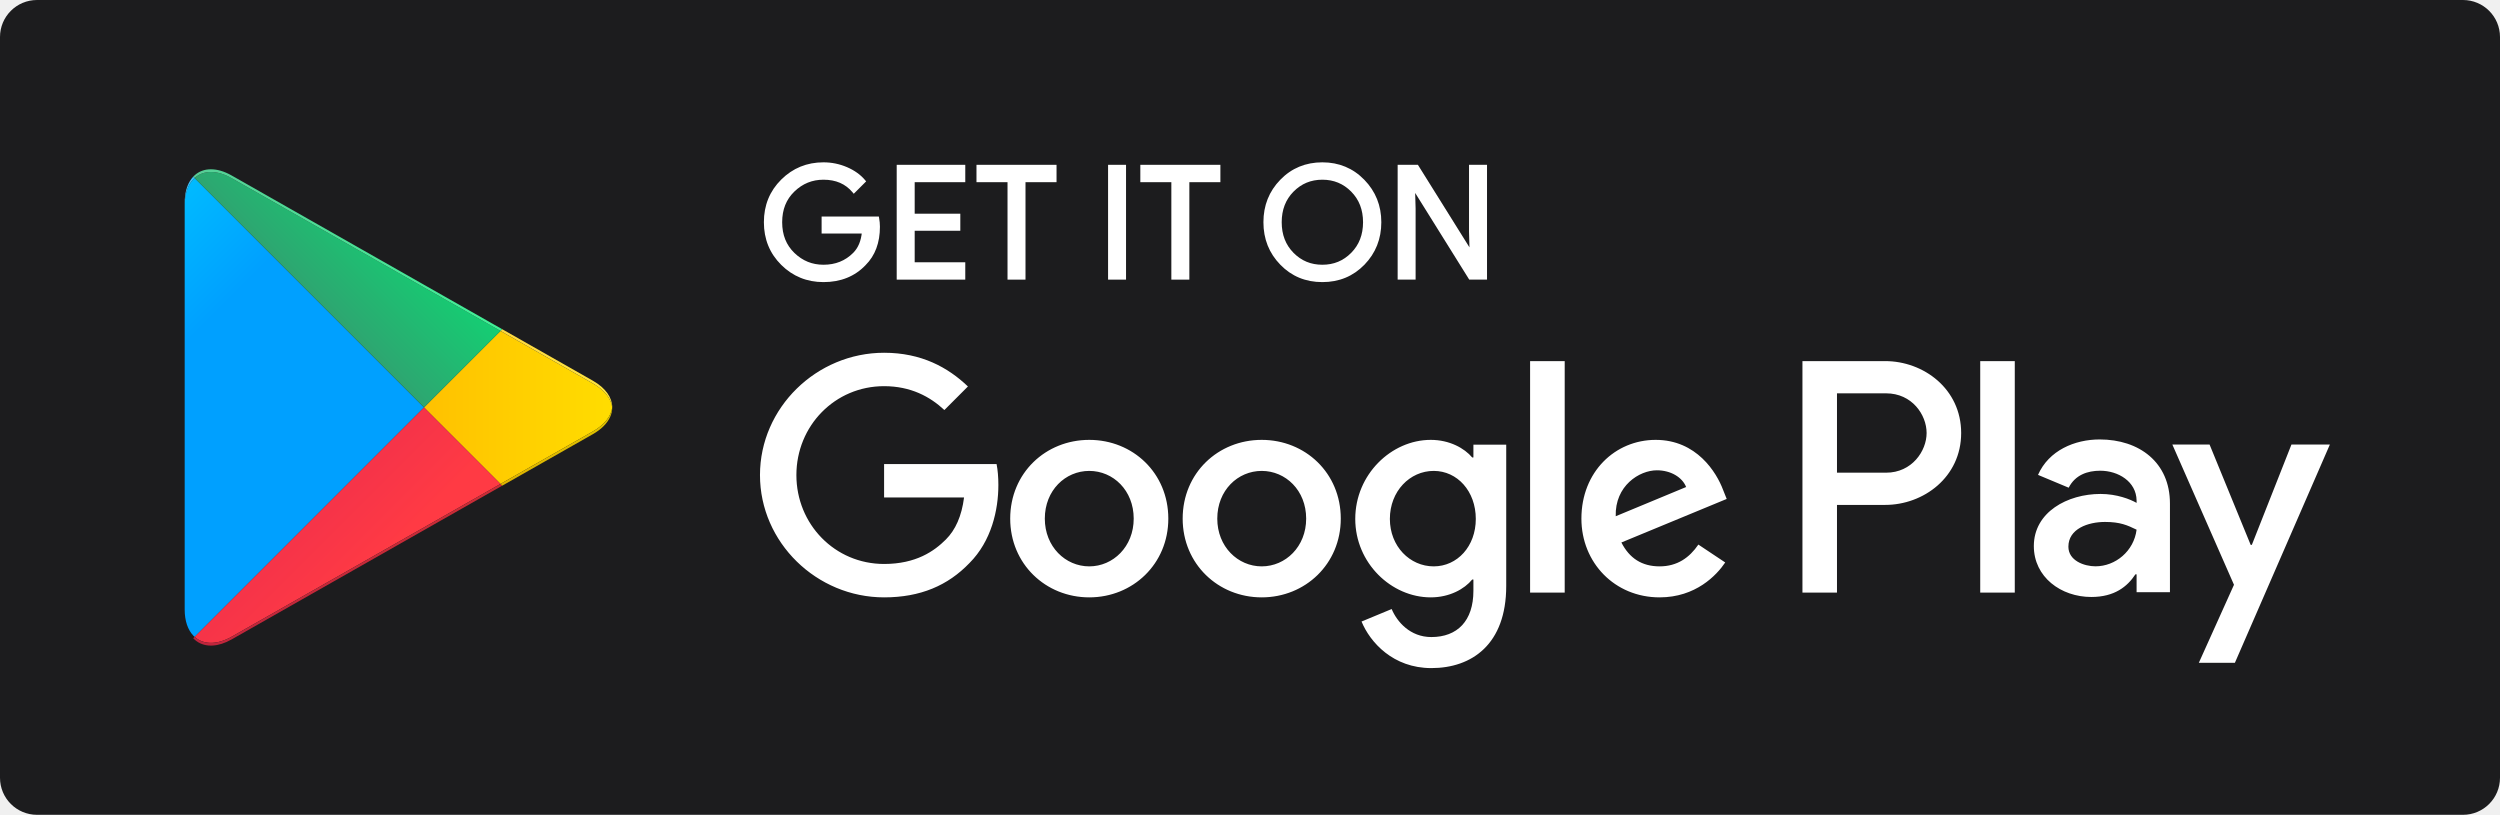
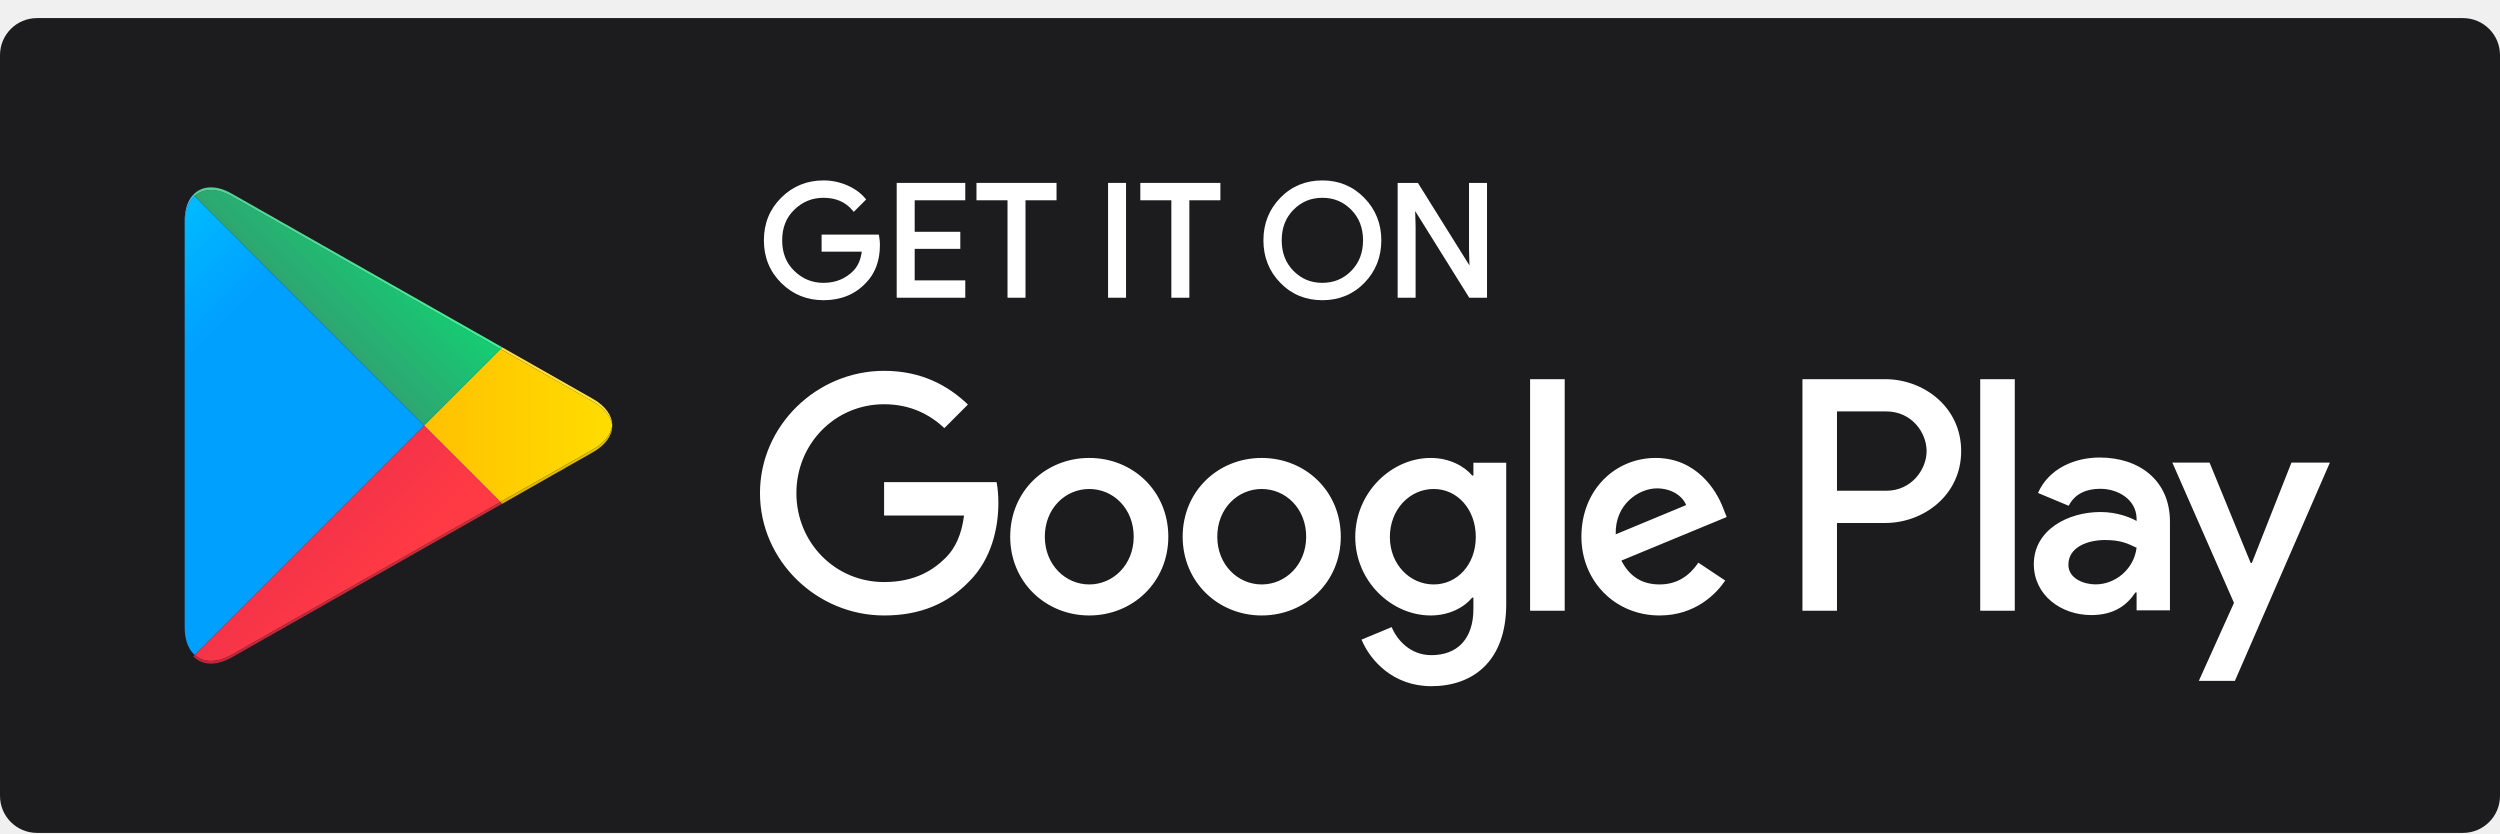
- <svg xmlns="http://www.w3.org/2000/svg" width="135" height="44" viewBox="0 0 135 44" fill="none">
-   <path d="M0 2C0 0.895 0.895 0 2 0H133C134.105 0 135 0.895 135 2V42C135 43.105 134.105 44 133 44H2C0.895 44 0 43.105 0 42V2Z" fill="#1C1C1E" />
-   <path d="M47.417 12.245C47.417 13.083 47.169 13.75 46.672 14.248C46.107 14.839 45.373 15.135 44.468 15.135C43.602 15.135 42.865 14.835 42.261 14.235C41.654 13.634 41.352 12.89 41.352 12.001C41.352 11.113 41.654 10.369 42.261 9.768C42.865 9.167 43.602 8.867 44.468 8.867C44.898 8.867 45.309 8.951 45.699 9.119C46.09 9.287 46.403 9.51 46.638 9.789L46.11 10.317C45.713 9.842 45.166 9.605 44.468 9.605C43.837 9.605 43.291 9.827 42.83 10.271C42.368 10.715 42.139 11.292 42.139 12.001C42.139 12.711 42.368 13.288 42.83 13.732C43.291 14.176 43.837 14.398 44.468 14.398C45.139 14.398 45.696 14.175 46.144 13.728C46.434 13.437 46.602 13.032 46.646 12.513H44.468V11.792H47.375C47.403 11.949 47.417 12.099 47.417 12.245Z" fill="white" />
-   <path d="M47.416 12.244H47.316C47.315 13.063 47.076 13.697 46.6 14.175L46.599 14.177V14.178C46.052 14.748 45.35 15.033 44.467 15.034C43.624 15.033 42.918 14.745 42.329 14.162C41.741 13.579 41.451 12.866 41.45 12C41.451 11.134 41.741 10.422 42.329 9.838C42.918 9.255 43.624 8.967 44.467 8.966C44.883 8.966 45.28 9.047 45.659 9.21C46.038 9.373 46.337 9.587 46.56 9.852L46.637 9.788L46.566 9.717L46.039 10.245L46.109 10.316L46.186 10.252C45.77 9.753 45.187 9.502 44.467 9.504C43.811 9.503 43.235 9.737 42.759 10.198C42.277 10.661 42.036 11.27 42.037 12C42.036 12.731 42.277 13.339 42.759 13.803C43.235 14.264 43.811 14.498 44.467 14.496C45.159 14.498 45.749 14.262 46.213 13.797C46.523 13.486 46.699 13.056 46.745 12.52L46.755 12.412H44.567V11.891H47.374V11.791L47.276 11.809C47.303 11.96 47.316 12.104 47.316 12.244H47.516C47.516 12.092 47.502 11.935 47.472 11.773L47.458 11.691H44.367V12.612H46.645V12.512L46.546 12.503C46.502 13.006 46.342 13.384 46.072 13.655C45.642 14.084 45.115 14.296 44.467 14.296C43.858 14.296 43.343 14.086 42.898 13.659C42.457 13.232 42.238 12.689 42.237 12C42.238 11.312 42.457 10.768 42.898 10.342C43.343 9.914 43.858 9.705 44.467 9.704C45.143 9.705 45.653 9.929 46.033 10.38L46.103 10.464L46.707 9.859L46.772 9.794L46.713 9.724C46.467 9.431 46.14 9.199 45.738 9.026C45.335 8.853 44.909 8.766 44.467 8.766C43.577 8.765 42.81 9.078 42.188 9.696C41.564 10.313 41.249 11.089 41.25 12C41.249 12.911 41.564 13.687 42.188 14.305C42.81 14.922 43.578 15.235 44.467 15.233C45.392 15.235 46.161 14.928 46.743 14.316L46.671 14.246L46.742 14.316C47.26 13.8 47.517 13.1 47.516 12.244H47.416Z" fill="white" />
-   <path d="M52.026 9.738H49.294V11.64H51.758V12.361H49.294V14.263H52.026V15H48.523V9H52.026V9.738Z" fill="white" />
-   <path d="M52.025 9.738V9.638H49.193V11.74H51.657V12.261H49.193V14.363H51.925V14.9H48.622V9.1H51.925V9.738H52.025V9.638V9.738H52.125V9V8.9H48.422V15.1H52.125V14.263V14.163H49.393V12.461H51.857V11.64V11.54H49.393V9.838H52.125V9.738H52.025Z" fill="white" />
-   <path d="M55.277 15H54.506V9.738H52.83V9H56.953V9.738H55.277V15Z" fill="white" />
-   <path d="M55.277 15V14.9H54.606V9.638H52.931V9.1H56.853V9.638H55.177V15H55.277V14.9V15H55.377V9.838H57.053V9V8.9H52.73V9.838H54.406V15.1H55.377V15H55.277Z" fill="white" />
-   <path d="M59.936 15.1H60.806V8.9H59.936H59.836V15.1H59.936Z" fill="white" />
-   <path d="M64.127 15H63.355V9.738H61.68V9H65.803V9.738H64.127V15Z" fill="white" />
-   <path d="M64.125 15V14.9H63.453V9.638H61.778V9.1H65.701V9.638H64.025V15H64.125V14.9V15H64.225V9.838H65.901V9V8.9H61.578V9.838H63.253V15.1H64.225V15H64.125Z" fill="white" />
-   <path d="M69.777 13.724C70.221 14.173 70.764 14.398 71.407 14.398C72.049 14.398 72.593 14.173 73.037 13.724C73.481 13.274 73.704 12.7 73.704 12.001C73.704 11.303 73.481 10.729 73.037 10.279C72.593 9.83 72.049 9.605 71.407 9.605C70.764 9.605 70.221 9.83 69.777 10.279C69.333 10.729 69.111 11.303 69.111 12.001C69.111 12.7 69.333 13.274 69.777 13.724ZM73.607 14.226C73.017 14.833 72.284 15.135 71.407 15.135C70.53 15.135 69.796 14.833 69.208 14.226C68.618 13.62 68.324 12.878 68.324 12.001C68.324 11.124 68.618 10.383 69.208 9.777C69.796 9.17 70.53 8.867 71.407 8.867C72.279 8.867 73.01 9.172 73.603 9.781C74.195 10.39 74.491 11.13 74.491 12.001C74.491 12.878 74.196 13.62 73.607 14.226Z" fill="white" />
-   <path d="M69.778 13.723L69.707 13.793C70.167 14.261 70.742 14.498 71.407 14.496C72.073 14.498 72.648 14.261 73.109 13.793C73.572 13.325 73.805 12.72 73.805 12C73.805 11.281 73.572 10.676 73.109 10.208C72.648 9.74 72.073 9.503 71.407 9.504C70.742 9.503 70.167 9.74 69.707 10.208C69.244 10.676 69.011 11.281 69.012 12C69.011 12.72 69.244 13.325 69.707 13.793L69.778 13.723L69.849 13.652C69.425 13.22 69.213 12.678 69.212 12C69.213 11.323 69.425 10.78 69.849 10.348V10.349C70.277 9.917 70.787 9.705 71.407 9.704C72.026 9.705 72.538 9.917 72.966 10.348V10.349C73.391 10.78 73.603 11.323 73.605 12C73.603 12.678 73.391 13.22 72.966 13.652C72.538 14.084 72.026 14.296 71.407 14.296C70.787 14.296 70.277 14.084 69.849 13.652L69.778 13.723ZM73.608 14.225L73.535 14.155C72.963 14.742 72.261 15.033 71.407 15.034C70.553 15.033 69.852 14.742 69.28 14.155L69.277 14.152L69.28 14.155C68.708 13.566 68.426 12.855 68.425 12C68.426 11.146 68.708 10.435 69.28 9.846C69.852 9.258 70.553 8.967 71.407 8.966C72.257 8.967 72.956 9.259 73.531 9.85C74.106 10.442 74.391 11.151 74.391 12C74.391 12.855 74.106 13.566 73.535 14.155L73.68 14.294C74.285 13.671 74.592 12.9 74.591 12C74.592 11.106 74.284 10.336 73.675 9.71C73.066 9.083 72.302 8.765 71.407 8.766C70.507 8.765 69.742 9.081 69.137 9.706C68.529 10.329 68.224 11.101 68.225 12C68.224 12.9 68.529 13.671 69.137 14.294L69.14 14.297L69.137 14.294C69.742 14.919 70.507 15.235 71.407 15.233C72.308 15.235 73.073 14.919 73.68 14.294L73.608 14.225Z" fill="white" />
-   <path d="M75.574 15V9H76.512L79.428 13.668H79.461L79.428 12.512V9H80.2V15H79.395L76.344 10.107H76.311L76.344 11.263V15H75.574Z" fill="white" />
-   <path d="M75.573 15H75.673V9.1H76.456L79.372 13.768H79.563L79.527 12.51V9.1H80.099V14.9H79.45L76.399 10.007H76.31H76.207L76.243 11.265V14.9H75.573V15H75.673H75.573V15.1H76.443V11.262L76.41 10.104L76.31 10.107V10.207H76.343V10.107L76.258 10.16L79.339 15.1H80.299V8.9H79.427H79.327V12.513L79.36 13.671L79.46 13.668V13.568H79.427V13.668L79.512 13.615L76.567 8.9H75.573H75.473V15.1H75.573V15Z" fill="white" />
-   <path d="M106.932 32.002H108.798V19.5H106.932V32.002ZM123.739 24.003L121.6 29.422H121.536L119.316 24.003H117.306L120.635 31.578L118.737 35.791H120.684L125.814 24.003H123.739ZM113.157 30.581C112.545 30.581 111.693 30.276 111.693 29.52C111.693 28.555 112.755 28.185 113.671 28.185C114.492 28.185 114.877 28.362 115.376 28.603C115.231 29.761 114.234 30.581 113.157 30.581ZM113.382 23.73C112.031 23.73 110.632 24.325 110.053 25.644L111.709 26.336C112.063 25.644 112.722 25.419 113.414 25.419C114.379 25.419 115.36 25.998 115.376 27.027V27.156C115.038 26.963 114.315 26.673 113.43 26.673C111.645 26.673 109.827 27.654 109.827 29.488C109.827 31.16 111.291 32.237 112.931 32.237C114.186 32.237 114.877 31.674 115.312 31.015H115.376V31.98H117.177V27.188C117.177 24.968 115.521 23.73 113.382 23.73ZM101.85 25.525H99.197V21.24H101.85C103.245 21.24 104.037 22.395 104.037 23.383C104.037 24.352 103.245 25.525 101.85 25.525ZM101.802 19.5H97.332V32.002H99.197V27.265H101.802C103.87 27.265 105.903 25.768 105.903 23.383C105.903 20.997 103.87 19.5 101.802 19.5ZM77.421 30.584C76.133 30.584 75.053 29.503 75.053 28.022C75.053 26.524 76.133 25.429 77.421 25.429C78.694 25.429 79.693 26.524 79.693 28.022C79.693 29.503 78.694 30.584 77.421 30.584ZM79.564 24.704H79.5C79.081 24.204 78.275 23.753 77.26 23.753C75.134 23.753 73.184 25.622 73.184 28.022C73.184 30.407 75.134 32.258 77.26 32.258C78.275 32.258 79.081 31.808 79.5 31.293H79.564V31.904C79.564 33.531 78.694 34.401 77.292 34.401C76.149 34.401 75.44 33.579 75.15 32.888L73.523 33.563C73.99 34.691 75.23 36.077 77.292 36.077C79.484 36.077 81.336 34.788 81.336 31.646V24.011H79.564V24.704ZM82.625 32.002H84.494V19.5H82.625V32.002ZM87.249 27.877C87.2 26.234 88.522 25.396 89.472 25.396C90.214 25.396 90.842 25.767 91.051 26.299L87.249 27.877ZM93.049 26.46C92.695 25.509 91.615 23.753 89.408 23.753C87.217 23.753 85.396 25.477 85.396 28.006C85.396 30.39 87.2 32.258 89.617 32.258C91.567 32.258 92.695 31.067 93.162 30.373L91.712 29.407C91.229 30.116 90.568 30.584 89.617 30.584C88.666 30.584 87.99 30.148 87.555 29.294L93.242 26.943L93.049 26.46ZM47.741 25.058V26.862H52.059C51.93 27.877 51.592 28.618 51.076 29.134C50.448 29.762 49.465 30.454 47.741 30.454C45.083 30.454 43.005 28.312 43.005 25.654C43.005 22.996 45.083 20.853 47.741 20.853C49.175 20.853 50.222 21.417 50.996 22.142L52.268 20.869C51.189 19.838 49.755 19.049 47.741 19.049C44.1 19.049 41.039 22.013 41.039 25.654C41.039 29.294 44.1 32.258 47.741 32.258C49.707 32.258 51.189 31.614 52.349 30.407C53.541 29.213 53.912 27.539 53.912 26.186C53.912 25.767 53.879 25.38 53.815 25.058H47.741ZM58.82 30.584C57.531 30.584 56.42 29.52 56.42 28.006C56.42 26.476 57.531 25.429 58.82 25.429C60.109 25.429 61.22 26.476 61.22 28.006C61.22 29.52 60.109 30.584 58.82 30.584ZM58.82 23.753C56.468 23.753 54.551 25.541 54.551 28.006C54.551 30.454 56.468 32.258 58.82 32.258C61.172 32.258 63.089 30.454 63.089 28.006C63.089 25.541 61.172 23.753 58.82 23.753ZM68.132 30.584C66.844 30.584 65.733 29.52 65.733 28.006C65.733 26.476 66.844 25.429 68.132 25.429C69.421 25.429 70.533 26.476 70.533 28.006C70.533 29.52 69.421 30.584 68.132 30.584ZM68.132 23.753C65.781 23.753 63.864 25.541 63.864 28.006C63.864 30.454 65.781 32.258 68.132 32.258C70.485 32.258 72.402 30.454 72.402 28.006C72.402 25.541 70.485 23.753 68.132 23.753Z" fill="white" />
-   <path fill-rule="evenodd" clip-rule="evenodd" d="M10.51 34.391L10.436 34.32C10.145 34.012 9.973 33.534 9.973 32.915V33.06V10.944C9.973 10.943 9.973 10.941 9.973 10.939V11.091C9.973 10.421 10.174 9.915 10.509 9.613L22.898 22.002L10.51 34.391ZM9.973 10.938C9.973 10.883 9.975 10.829 9.977 10.777C9.975 10.829 9.973 10.883 9.973 10.938Z" fill="url(#paint0_linear_0_10101)" />
-   <path fill-rule="evenodd" clip-rule="evenodd" d="M27.025 26.279L27.119 26.225L32.012 23.445C32.479 23.18 32.79 22.859 32.945 22.518C32.79 22.859 32.479 23.18 32.012 23.446L27.119 26.226L27.025 26.279ZM27.026 26.132L22.896 22.001L27.026 17.871L32.012 20.704C32.646 21.063 33.001 21.527 33.06 22.001C33.06 22.001 33.06 22.002 33.06 22.003C33.001 22.475 32.646 22.939 32.012 23.299L27.026 26.132Z" fill="url(#paint1_linear_0_10101)" />
-   <path fill-rule="evenodd" clip-rule="evenodd" d="M11.391 34.861C11.045 34.861 10.744 34.748 10.508 34.536V34.535C10.744 34.748 11.046 34.861 11.392 34.861C11.422 34.861 11.453 34.86 11.484 34.858C11.453 34.86 11.422 34.861 11.391 34.861ZM11.392 34.714C11.046 34.715 10.744 34.602 10.508 34.389L22.896 22L27.026 26.131L12.512 34.379C12.111 34.607 11.73 34.714 11.392 34.714Z" fill="url(#paint2_linear_0_10101)" />
-   <path fill-rule="evenodd" clip-rule="evenodd" d="M22.897 22L10.508 9.612C10.744 9.4 11.045 9.287 11.391 9.287C11.73 9.287 12.111 9.395 12.513 9.624L27.027 17.87L22.897 22ZM27.12 17.777L12.513 9.478C12.111 9.249 11.73 9.141 11.391 9.141C11.39 9.141 11.388 9.141 11.387 9.141C11.388 9.141 11.39 9.141 11.392 9.141C11.731 9.141 12.111 9.249 12.513 9.477L27.12 17.776V17.777Z" fill="url(#paint3_linear_0_10101)" />
-   <path fill-rule="evenodd" clip-rule="evenodd" d="M11.484 34.859C11.798 34.841 12.146 34.733 12.512 34.526L27.026 26.279L12.512 34.526C12.146 34.734 11.798 34.842 11.484 34.859Z" fill="black" />
-   <path fill-rule="evenodd" clip-rule="evenodd" d="M27.027 26.279L27.121 26.225L27.027 26.279Z" fill="url(#paint4_linear_0_10101)" />
-   <path fill-rule="evenodd" clip-rule="evenodd" d="M11.392 34.863C11.046 34.863 10.744 34.75 10.508 34.537V34.538C10.507 34.537 10.506 34.536 10.505 34.535L10.44 34.472C10.438 34.47 10.436 34.468 10.434 34.466L10.508 34.391C10.744 34.604 11.046 34.717 11.392 34.716C11.73 34.716 12.111 34.609 12.512 34.381L27.026 26.133L27.119 26.226L27.025 26.28L12.512 34.527C12.146 34.734 11.798 34.842 11.484 34.86C11.453 34.862 11.422 34.863 11.392 34.863Z" fill="url(#paint5_linear_0_10101)" />
-   <path fill-rule="evenodd" clip-rule="evenodd" d="M10.436 34.465C10.145 34.157 9.973 33.679 9.973 33.06V33.059C9.973 33.679 10.145 34.157 10.436 34.464V34.465Z" fill="black" />
-   <path fill-rule="evenodd" clip-rule="evenodd" d="M10.434 34.466V34.465L10.508 34.391L10.434 34.466Z" fill="url(#paint6_linear_0_10101)" />
-   <path fill-rule="evenodd" clip-rule="evenodd" d="M32.945 22.518C33.022 22.35 33.06 22.176 33.06 22.003C33.06 22.002 33.061 22.002 33.061 22.002C33.061 22.176 33.022 22.349 32.945 22.518Z" fill="black" />
-   <path fill-rule="evenodd" clip-rule="evenodd" d="M27.12 26.226L27.027 26.133L32.013 23.3C32.647 22.94 33.002 22.476 33.061 22.004C33.061 22.177 33.023 22.351 32.946 22.519C32.791 22.86 32.48 23.181 32.013 23.446L27.12 26.226Z" fill="url(#paint7_linear_0_10101)" />
-   <path d="M33.063 22.001H33.062C33.062 21.478 32.713 20.955 32.014 20.558L27.121 17.778V17.777L32.014 20.558C32.713 20.955 33.063 21.478 33.063 22.001Z" fill="#404040" />
-   <path fill-rule="evenodd" clip-rule="evenodd" d="M33.061 22C33.002 21.526 32.647 21.062 32.013 20.703L27.027 17.87L27.12 17.777L32.013 20.557C32.712 20.954 33.061 21.477 33.061 22Z" fill="url(#paint8_linear_0_10101)" />
-   <path d="M9.977 10.765C10.034 9.738 10.592 9.145 11.383 9.141C11.04 9.143 10.742 9.255 10.508 9.466L10.505 9.469C10.482 9.491 10.457 9.514 10.434 9.538C10.172 9.816 10.007 10.232 9.977 10.765Z" fill="#404040" />
-   <path fill-rule="evenodd" clip-rule="evenodd" d="M9.973 11.091V10.945C9.973 10.943 9.973 10.941 9.973 10.939V10.938C9.973 10.883 9.975 10.829 9.977 10.777C9.978 10.776 9.978 10.775 9.978 10.774C9.978 10.774 9.978 10.773 9.978 10.772C9.978 10.771 9.978 10.769 9.978 10.767V10.766C10.008 10.233 10.174 9.817 10.436 9.539L10.509 9.613C10.174 9.915 9.973 10.421 9.973 11.091Z" fill="url(#paint9_linear_0_10101)" />
-   <path fill-rule="evenodd" clip-rule="evenodd" d="M27.026 17.87L12.512 9.624C12.11 9.395 11.729 9.287 11.39 9.287C11.044 9.287 10.743 9.4 10.507 9.612L10.434 9.538C10.457 9.514 10.481 9.491 10.505 9.469C10.506 9.468 10.507 9.467 10.508 9.466C10.742 9.255 11.04 9.143 11.382 9.141H11.39C11.729 9.141 12.11 9.249 12.512 9.478L27.119 17.777L27.026 17.87Z" fill="url(#paint10_linear_0_10101)" />
+ <svg xmlns="http://www.w3.org/2000/svg" width="135" height="45" viewBox="0 0 135 45" fill="none">
+   <g clip-path="url(#clip0_0_8780)">
+     <path d="M0 2.977C0 1.872 0.895 0.977 2 0.977H133C134.105 0.977 135 1.872 135 2.977V42.977C135 44.081 134.105 44.977 133 44.977H2C0.895 44.977 0 44.081 0 42.977V2.977Z" fill="#1C1C1E" />
+     <path d="M47.417 13.221C47.417 14.059 47.169 14.726 46.672 15.224C46.107 15.815 45.373 16.111 44.468 16.111C43.602 16.111 42.865 15.811 42.261 15.211C41.654 14.61 41.352 13.866 41.352 12.977C41.352 12.089 41.654 11.345 42.261 10.744C42.865 10.143 43.602 9.843 44.468 9.843C44.898 9.843 45.309 9.927 45.699 10.095C46.09 10.263 46.403 10.486 46.638 10.765L46.11 11.293C45.713 10.818 45.166 10.581 44.468 10.581C43.837 10.581 43.291 10.803 42.83 11.247C42.368 11.691 42.139 12.268 42.139 12.977C42.139 13.687 42.368 14.264 42.83 14.708C43.291 15.152 43.837 15.374 44.468 15.374C45.139 15.374 45.696 15.151 46.144 14.704C46.434 14.413 46.602 14.008 46.646 13.489H44.468V12.768H47.375C47.403 12.925 47.417 13.075 47.417 13.221Z" fill="white" />
+     <path d="M47.416 13.221H47.316C47.315 14.04 47.076 14.675 46.6 15.153L46.599 15.154V15.155C46.052 15.726 45.35 16.01 44.467 16.011C43.624 16.01 42.918 15.723 42.329 15.14C41.741 14.556 41.451 13.843 41.45 12.977C41.451 12.111 41.741 11.399 42.329 10.815C42.918 10.232 43.624 9.944 44.467 9.943C44.883 9.943 45.28 10.024 45.659 10.187C46.038 10.35 46.337 10.564 46.56 10.829L46.637 10.765L46.566 10.694L46.039 11.222L46.109 11.293L46.186 11.229C45.77 10.73 45.187 10.479 44.467 10.481C43.811 10.48 43.235 10.714 42.759 11.175C42.277 11.638 42.036 12.247 42.037 12.977C42.036 13.708 42.277 14.317 42.759 14.78C43.235 15.241 43.811 15.475 44.467 15.474C45.159 15.475 45.749 15.24 46.213 14.775C46.523 14.464 46.699 14.033 46.745 13.497L46.755 13.389H44.567V12.868H47.374V12.768L47.276 12.786C47.303 12.937 47.316 13.081 47.316 13.221H47.516C47.516 13.069 47.502 12.912 47.472 12.75L47.458 12.668H44.367V13.589H46.645V13.489L46.546 13.48C46.502 13.983 46.342 14.362 46.072 14.633C45.642 15.061 45.115 15.273 44.467 15.274C43.858 15.273 43.343 15.064 42.898 14.636C42.457 14.21 42.238 13.666 42.237 12.977C42.238 12.289 42.457 11.745 42.898 11.319C43.343 10.891 43.858 10.682 44.467 10.681C45.143 10.682 45.653 10.906 46.033 11.357L46.103 11.441L46.707 10.836L46.772 10.771L46.713 10.701C46.467 10.408 46.14 10.176 45.738 10.003C45.335 9.83 44.909 9.743 44.467 9.743C43.577 9.742 42.81 10.055 42.188 10.673C41.564 11.29 41.249 12.066 41.25 12.977C41.249 13.888 41.564 14.664 42.188 15.282C42.81 15.9 43.578 16.212 44.467 16.211C45.392 16.212 46.161 15.905 46.743 15.293L46.671 15.224L46.742 15.294C47.26 14.777 47.517 14.077 47.516 13.221H47.416Z" fill="white" />
+     <path d="M52.026 10.714H49.294V12.617H51.758V13.338H49.294V15.239H52.026V15.976H48.523V9.977H52.026V10.714Z" fill="white" />
+     <path d="M52.025 10.715V10.615H49.193V12.717H51.657V13.238H49.193V15.34H51.925V15.877H48.622V10.077H51.925V10.715H52.025V10.615V10.715H52.125V9.977V9.877H48.422V16.077H52.125V15.24V15.14H49.393V13.438H51.857V12.617V12.517H49.393V10.815H52.125V10.715H52.025Z" fill="white" />
+     <path d="M55.277 15.976H54.506V10.714H52.83V9.977H56.953V10.714H55.277V15.976Z" fill="white" />
+     <path d="M55.277 15.977V15.877H54.606V10.615H52.931V10.077H56.853V10.615H55.177V15.977H55.277V15.877V15.977H55.377V10.815H57.053V9.977V9.877H52.73V10.815H54.406V16.077H55.377V15.977H55.277Z" fill="white" />
+     <path d="M59.936 16.077H60.806V9.877H59.936H59.836V16.077H59.936Z" fill="white" />
+     <path d="M64.127 15.976H63.355V10.714H61.68V9.977H65.803V10.714H64.127V15.976Z" fill="white" />
+     <path d="M64.125 15.977V15.877H63.453V10.615H61.778V10.077H65.701V10.615H64.025V15.977H64.125V15.877V15.977H64.225V10.815H65.901V9.977V9.877H61.578V10.815H63.253V16.077H64.225V15.977H64.125Z" fill="white" />
+     <path d="M69.777 14.7C70.221 15.149 70.764 15.374 71.407 15.374C72.049 15.374 72.593 15.149 73.037 14.7C73.481 14.25 73.704 13.676 73.704 12.977C73.704 12.279 73.481 11.705 73.037 11.255C72.593 10.806 72.049 10.581 71.407 10.581C70.764 10.581 70.221 10.806 69.777 11.255C69.333 11.705 69.111 12.279 69.111 12.977C69.111 13.676 69.333 14.25 69.777 14.7ZM73.607 15.202C73.017 15.809 72.284 16.111 71.407 16.111C70.53 16.111 69.796 15.809 69.208 15.202C68.618 14.596 68.324 13.854 68.324 12.977C68.324 12.1 68.618 11.359 69.208 10.753C69.796 10.146 70.53 9.843 71.407 9.843C72.279 9.843 73.01 10.148 73.603 10.757C74.195 11.366 74.491 12.106 74.491 12.977C74.491 13.854 74.196 14.596 73.607 15.202Z" fill="white" />
+     <path d="M69.778 14.7L69.707 14.77C70.167 15.238 70.742 15.475 71.407 15.474C72.073 15.475 72.648 15.238 73.109 14.77C73.572 14.302 73.805 13.697 73.805 12.977C73.805 12.258 73.572 11.653 73.109 11.185C72.648 10.717 72.073 10.48 71.407 10.481C70.742 10.48 70.167 10.717 69.707 11.185C69.244 11.653 69.011 12.258 69.012 12.977C69.011 13.697 69.244 14.302 69.707 14.77L69.778 14.7L69.849 14.629C69.425 14.198 69.213 13.655 69.212 12.977C69.213 12.3 69.425 11.757 69.849 11.325V11.326C70.277 10.894 70.787 10.682 71.407 10.681C72.026 10.682 72.538 10.894 72.966 11.325V11.326C73.391 11.757 73.603 12.3 73.605 12.977C73.603 13.655 73.391 14.198 72.966 14.629C72.538 15.061 72.026 15.273 71.407 15.274C70.787 15.273 70.277 15.061 69.849 14.629L69.778 14.7ZM73.608 15.202L73.535 15.132C72.963 15.72 72.261 16.01 71.407 16.011C70.553 16.01 69.852 15.72 69.28 15.132L69.277 15.13L69.28 15.132C68.708 14.543 68.426 13.832 68.425 12.977C68.426 12.123 68.708 11.412 69.28 10.823C69.852 10.235 70.553 9.944 71.407 9.943C72.257 9.944 72.956 10.236 73.531 10.827C74.106 11.419 74.391 12.128 74.391 12.977C74.391 13.832 74.106 14.543 73.535 15.132L73.68 15.272C74.285 14.649 74.592 13.877 74.591 12.977C74.592 12.083 74.284 11.313 73.675 10.687C73.066 10.06 72.302 9.742 71.407 9.743C70.507 9.742 69.742 10.058 69.137 10.683C68.529 11.306 68.224 12.078 68.225 12.977C68.224 13.877 68.529 14.649 69.137 15.272L69.14 15.275L69.137 15.272C69.742 15.897 70.507 16.212 71.407 16.211C72.308 16.212 73.073 15.897 73.68 15.272L73.608 15.202Z" fill="white" />
+     <path d="M75.574 15.976V9.977H76.512L79.428 14.644H79.461L79.428 13.489V9.977H80.2V15.976H79.395L76.344 11.084H76.311L76.344 12.239V15.976H75.574Z" fill="white" />
+     <path d="M75.573 15.977H75.673V10.077H76.456L79.372 14.745H79.563L79.527 13.487V10.077H80.099V15.877H79.45L76.399 10.984H76.31H76.207L76.243 12.242V15.877H75.573V15.977H75.673H75.573V16.077H76.443V12.239L76.41 11.081L76.31 11.084V11.184H76.343V11.084L76.258 11.137L79.339 16.077H80.299V9.877H79.427H79.327V13.49L79.36 14.648L79.46 14.645V14.545H79.427V14.645L79.512 14.592L76.567 9.877H75.573H75.473V16.077H75.573V15.977Z" fill="white" />
+     <path d="M106.932 32.978H108.798V20.476H106.932V32.978ZM123.739 24.979L121.6 30.399H121.536L119.316 24.979H117.306L120.635 32.555L118.737 36.768H120.684L125.814 24.979H123.739ZM113.157 31.557C112.545 31.557 111.693 31.252 111.693 30.496C111.693 29.531 112.755 29.161 113.671 29.161C114.492 29.161 114.877 29.338 115.376 29.579C115.231 30.737 114.234 31.557 113.157 31.557ZM113.382 24.706C112.031 24.706 110.632 25.301 110.053 26.62L111.709 27.312C112.063 26.62 112.722 26.395 113.414 26.395C114.379 26.395 115.36 26.974 115.376 28.003V28.132C115.038 27.939 114.315 27.649 113.43 27.649C111.645 27.649 109.827 28.63 109.827 30.464C109.827 32.136 111.291 33.214 112.931 33.214C114.186 33.214 114.877 32.651 115.312 31.992H115.376V32.957H117.177V28.164C117.177 25.944 115.521 24.706 113.382 24.706ZM101.85 26.501H99.197V22.216H101.85C103.245 22.216 104.037 23.371 104.037 24.359C104.037 25.328 103.245 26.501 101.85 26.501ZM101.802 20.476H97.332V32.978H99.197V28.241H101.802C103.87 28.241 105.903 26.744 105.903 24.359C105.903 21.973 103.87 20.476 101.802 20.476ZM77.421 31.56C76.133 31.56 75.053 30.48 75.053 28.998C75.053 27.5 76.133 26.405 77.421 26.405C78.694 26.405 79.693 27.5 79.693 28.998C79.693 30.48 78.694 31.56 77.421 31.56ZM79.564 25.68H79.5C79.081 25.18 78.275 24.729 77.26 24.729C75.134 24.729 73.184 26.598 73.184 28.998C73.184 31.383 75.134 33.235 77.26 33.235C78.275 33.235 79.081 32.784 79.5 32.269H79.564V32.881C79.564 34.508 78.694 35.378 77.292 35.378C76.149 35.378 75.44 34.556 75.15 33.864L73.523 34.54C73.99 35.668 75.23 37.054 77.292 37.054C79.484 37.054 81.336 35.765 81.336 32.623V24.987H79.564V25.68ZM82.625 32.978H84.494V20.476H82.625V32.978ZM87.249 28.853C87.2 27.21 88.522 26.372 89.472 26.372C90.214 26.372 90.842 26.743 91.051 27.275L87.249 28.853ZM93.049 27.436C92.695 26.485 91.615 24.729 89.408 24.729C87.217 24.729 85.396 26.453 85.396 28.982C85.396 31.367 87.2 33.235 89.617 33.235C91.567 33.235 92.695 32.043 93.162 31.35L91.712 30.384C91.229 31.093 90.568 31.56 89.617 31.56C88.666 31.56 87.99 31.125 87.555 30.271L93.242 27.919L93.049 27.436ZM47.741 26.034V27.838H52.059C51.93 28.853 51.592 29.594 51.076 30.11C50.448 30.738 49.465 31.431 47.741 31.431C45.083 31.431 43.005 29.288 43.005 26.63C43.005 23.972 45.083 21.829 47.741 21.829C49.175 21.829 50.222 22.393 50.996 23.118L52.268 21.845C51.189 20.814 49.755 20.025 47.741 20.025C44.1 20.025 41.039 22.989 41.039 26.63C41.039 30.271 44.1 33.235 47.741 33.235C49.707 33.235 51.189 32.591 52.349 31.383C53.541 30.19 53.912 28.515 53.912 27.162C53.912 26.743 53.879 26.356 53.815 26.034H47.741ZM58.82 31.56C57.531 31.56 56.42 30.497 56.42 28.982C56.42 27.452 57.531 26.405 58.82 26.405C60.109 26.405 61.22 27.452 61.22 28.982C61.22 30.497 60.109 31.56 58.82 31.56ZM58.82 24.729C56.468 24.729 54.551 26.517 54.551 28.982C54.551 31.431 56.468 33.235 58.82 33.235C61.172 33.235 63.089 31.431 63.089 28.982C63.089 26.517 61.172 24.729 58.82 24.729ZM68.132 31.56C66.844 31.56 65.733 30.497 65.733 28.982C65.733 27.452 66.844 26.405 68.132 26.405C69.421 26.405 70.533 27.452 70.533 28.982C70.533 30.497 69.421 31.56 68.132 31.56ZM68.132 24.729C65.781 24.729 63.864 26.517 63.864 28.982C63.864 31.431 65.781 33.235 68.132 33.235C70.485 33.235 72.402 31.431 72.402 28.982C72.402 26.517 70.485 24.729 68.132 24.729Z" fill="white" />
+     <path fill-rule="evenodd" clip-rule="evenodd" d="M10.51 35.366L10.436 35.295C10.145 34.987 9.973 34.509 9.973 33.89V34.035V11.92C9.973 11.919 9.973 11.917 9.973 11.915V12.067C9.973 11.397 10.174 10.891 10.509 10.589L22.898 22.978L10.51 35.366ZM9.973 11.914C9.973 11.859 9.975 11.805 9.977 11.753C9.975 11.805 9.973 11.859 9.973 11.914Z" fill="url(#paint0_linear_0_8780)" />
+     <path fill-rule="evenodd" clip-rule="evenodd" d="M27.025 27.256L27.119 27.201L32.012 24.422C32.479 24.157 32.79 23.836 32.945 23.495C32.79 23.836 32.479 24.157 32.012 24.423L27.119 27.203L27.025 27.256ZM27.026 27.108L22.896 22.978L27.026 18.848L32.012 21.681C32.646 22.04 33.001 22.504 33.06 22.978C33.06 22.978 33.06 22.979 33.06 22.98C33.001 23.452 32.646 23.916 32.012 24.276L27.026 27.108Z" fill="url(#paint1_linear_0_8780)" />
+     <path fill-rule="evenodd" clip-rule="evenodd" d="M11.391 35.838C11.045 35.838 10.744 35.725 10.508 35.513V35.512C10.744 35.725 11.046 35.838 11.392 35.838C11.422 35.838 11.453 35.837 11.484 35.835C11.453 35.837 11.422 35.838 11.391 35.838ZM11.392 35.691C11.046 35.692 10.744 35.579 10.508 35.366L22.896 22.977L27.026 27.108L12.512 35.356C12.111 35.584 11.73 35.691 11.392 35.691Z" fill="url(#paint2_linear_0_8780)" />
+     <path fill-rule="evenodd" clip-rule="evenodd" d="M22.897 22.977L10.508 10.588C10.744 10.376 11.045 10.263 11.391 10.263C11.73 10.263 12.111 10.371 12.513 10.6L27.027 18.847L22.897 22.977ZM27.12 18.754L12.513 10.454C12.111 10.225 11.73 10.117 11.391 10.117C11.39 10.117 11.388 10.117 11.387 10.117C11.388 10.117 11.39 10.117 11.392 10.117C11.731 10.117 12.111 10.225 12.513 10.453L27.12 18.753V18.754Z" fill="url(#paint3_linear_0_8780)" />
+     <path fill-rule="evenodd" clip-rule="evenodd" d="M11.484 35.836C11.798 35.818 12.146 35.71 12.512 35.503L27.026 27.256L12.512 35.503C12.146 35.711 11.798 35.819 11.484 35.836Z" fill="black" />
+     <path fill-rule="evenodd" clip-rule="evenodd" d="M27.027 27.255L27.121 27.201L27.027 27.255Z" fill="url(#paint4_linear_0_8780)" />
+     <path fill-rule="evenodd" clip-rule="evenodd" d="M11.392 35.838C11.046 35.838 10.744 35.725 10.508 35.512V35.513C10.507 35.512 10.506 35.511 10.505 35.51L10.44 35.447C10.438 35.445 10.436 35.443 10.434 35.441L10.508 35.366C10.744 35.579 11.046 35.692 11.392 35.691C11.73 35.691 12.111 35.584 12.512 35.356L27.026 27.108L27.119 27.201L27.025 27.255L12.512 35.502C12.146 35.709 11.798 35.817 11.484 35.835C11.453 35.837 11.422 35.838 11.392 35.838Z" fill="url(#paint5_linear_0_8780)" />
+     <path fill-rule="evenodd" clip-rule="evenodd" d="M10.436 35.441C10.145 35.133 9.973 34.655 9.973 34.036V34.035C9.973 34.655 10.145 35.133 10.436 35.44V35.441Z" fill="black" />
+     <path fill-rule="evenodd" clip-rule="evenodd" d="M10.434 35.441V35.44L10.508 35.366L10.434 35.441Z" fill="url(#paint6_linear_0_8780)" />
+     <path fill-rule="evenodd" clip-rule="evenodd" d="M32.945 23.494C33.022 23.326 33.06 23.152 33.06 22.98C33.06 22.979 33.061 22.979 33.061 22.979C33.061 23.152 33.022 23.325 32.945 23.494Z" fill="black" />
+     <path fill-rule="evenodd" clip-rule="evenodd" d="M27.12 27.201L27.027 27.108L32.013 24.276C32.647 23.916 33.002 23.451 33.061 22.98C33.061 23.152 33.023 23.326 32.946 23.494C32.791 23.835 32.48 24.157 32.013 24.422L27.12 27.201Z" fill="url(#paint7_linear_0_8780)" />
+     <path d="M33.063 22.978H33.062C33.062 22.455 32.713 21.932 32.014 21.535L27.121 18.755V18.754L32.014 21.535C32.713 21.932 33.063 22.455 33.063 22.978Z" fill="#404040" />
+     <path fill-rule="evenodd" clip-rule="evenodd" d="M33.061 22.978C33.002 22.504 32.647 22.04 32.013 21.681L27.027 18.848L27.12 18.755L32.013 21.535C32.712 21.932 33.061 22.455 33.061 22.978Z" fill="url(#paint8_linear_0_8780)" />
+     <path d="M9.977 11.741C10.034 10.714 10.592 10.121 11.383 10.117C11.04 10.119 10.742 10.231 10.508 10.442L10.505 10.445C10.482 10.467 10.457 10.49 10.434 10.514C10.172 10.792 10.007 11.208 9.977 11.741Z" fill="#404040" />
+     <path fill-rule="evenodd" clip-rule="evenodd" d="M9.973 12.067V11.921C9.973 11.919 9.973 11.917 9.973 11.915V11.914C9.973 11.859 9.975 11.805 9.977 11.753C9.978 11.752 9.978 11.751 9.978 11.75C9.978 11.75 9.978 11.749 9.978 11.748C9.978 11.747 9.978 11.745 9.978 11.743V11.742C10.008 11.209 10.174 10.793 10.436 10.515L10.509 10.589C10.174 10.891 9.973 11.397 9.973 12.067Z" fill="url(#paint9_linear_0_8780)" />
+     <path fill-rule="evenodd" clip-rule="evenodd" d="M27.026 18.847L12.512 10.6C12.11 10.371 11.729 10.263 11.39 10.263C11.044 10.263 10.743 10.376 10.507 10.588L10.434 10.514C10.457 10.49 10.481 10.467 10.505 10.445C10.506 10.444 10.507 10.443 10.508 10.442C10.742 10.231 11.04 10.119 11.382 10.117H11.39C11.729 10.117 12.11 10.225 12.512 10.454L27.119 18.754L27.026 18.847Z" fill="url(#paint10_linear_0_8780)" />
+   </g>
  <defs>
-     <linearGradient id="paint0_linear_0_10101" x1="17.895" y1="10.711" x2="7.221" y2="0.036" gradientUnits="userSpaceOnUse">
+     <linearGradient id="paint0_linear_0_8780" x1="17.895" y1="11.687" x2="7.221" y2="1.012" gradientUnits="userSpaceOnUse">
      <stop stop-color="#00A0FF" />
      <stop offset="1" stop-color="#00E2FF" />
    </linearGradient>
-     <linearGradient id="paint1_linear_0_10101" x1="33.833" y1="22.001" x2="9.636" y2="22.001" gradientUnits="userSpaceOnUse">
+     <linearGradient id="paint1_linear_0_8780" x1="33.833" y1="22.978" x2="9.636" y2="22.978" gradientUnits="userSpaceOnUse">
      <stop stop-color="#FFDF00" />
      <stop offset="1" stop-color="#FF9C00" />
    </linearGradient>
-     <linearGradient id="paint2_linear_0_10101" x1="24.834" y1="25.924" x2="6.652" y2="7.666" gradientUnits="userSpaceOnUse">
+     <linearGradient id="paint2_linear_0_8780" x1="24.834" y1="26.901" x2="6.652" y2="8.643" gradientUnits="userSpaceOnUse">
      <stop stop-color="#FF3A44" />
      <stop offset="1" stop-color="#C31162" />
    </linearGradient>
-     <linearGradient id="paint3_linear_0_10101" x1="7.297" y1="7.544" x2="15.423" y2="-0.582" gradientUnits="userSpaceOnUse">
+     <linearGradient id="paint3_linear_0_8780" x1="7.297" y1="8.521" x2="15.423" y2="0.395" gradientUnits="userSpaceOnUse">
      <stop stop-color="#31A070" />
      <stop offset="1" stop-color="#00EF75" />
    </linearGradient>
-     <linearGradient id="paint4_linear_0_10101" x1="27.71" y1="26.022" x2="25.435" y2="26.022" gradientUnits="userSpaceOnUse">
+     <linearGradient id="paint4_linear_0_8780" x1="27.71" y1="26.999" x2="25.435" y2="26.999" gradientUnits="userSpaceOnUse">
      <stop stop-color="#CCB300" />
      <stop offset="1" stop-color="#CC7C00" />
    </linearGradient>
-     <linearGradient id="paint5_linear_0_10101" x1="24.825" y1="28.8" x2="10.332" y2="14.307" gradientUnits="userSpaceOnUse">
+     <linearGradient id="paint5_linear_0_8780" x1="24.825" y1="29.776" x2="10.332" y2="15.282" gradientUnits="userSpaceOnUse">
      <stop stop-color="#CC2D36" />
      <stop offset="1" stop-color="#9C0E4D" />
    </linearGradient>
-     <linearGradient id="paint6_linear_0_10101" x1="11.533" y1="33.668" x2="9.826" y2="31.984" gradientUnits="userSpaceOnUse">
+     <linearGradient id="paint6_linear_0_8780" x1="11.533" y1="34.644" x2="9.826" y2="32.96" gradientUnits="userSpaceOnUse">
      <stop stop-color="#DF333B" />
      <stop offset="1" stop-color="#AA0E56" />
    </linearGradient>
-     <linearGradient id="paint7_linear_0_10101" x1="33.834" y1="22.002" x2="9.637" y2="22.002" gradientUnits="userSpaceOnUse">
+     <linearGradient id="paint7_linear_0_8780" x1="33.834" y1="22.978" x2="9.637" y2="22.978" gradientUnits="userSpaceOnUse">
      <stop stop-color="#DFC400" />
      <stop offset="1" stop-color="#DF8900" />
    </linearGradient>
-     <linearGradient id="paint8_linear_0_10101" x1="33.834" y1="22.001" x2="9.637" y2="22.001" gradientUnits="userSpaceOnUse">
+     <linearGradient id="paint8_linear_0_8780" x1="33.834" y1="22.978" x2="9.637" y2="22.978" gradientUnits="userSpaceOnUse">
      <stop stop-color="#FFE83F" />
      <stop offset="1" stop-color="#FFB53F" />
    </linearGradient>
-     <linearGradient id="paint9_linear_0_10101" x1="12.761" y1="10.728" x2="3.295" y2="5.879" gradientUnits="userSpaceOnUse">
+     <linearGradient id="paint9_linear_0_8780" x1="12.761" y1="11.703" x2="3.295" y2="6.854" gradientUnits="userSpaceOnUse">
      <stop stop-color="#3FB8FF" />
      <stop offset="1" stop-color="#3FE9FF" />
    </linearGradient>
-     <linearGradient id="paint10_linear_0_10101" x1="7.296" y1="10.404" x2="13.768" y2="3.932" gradientUnits="userSpaceOnUse">
+     <linearGradient id="paint10_linear_0_8780" x1="7.296" y1="11.381" x2="13.768" y2="4.909" gradientUnits="userSpaceOnUse">
      <stop stop-color="#64B895" />
      <stop offset="1" stop-color="#3FF497" />
    </linearGradient>
+     <clipPath id="clip0_0_8780">
+       <rect width="135" height="44" fill="white" transform="translate(0 0.976562)" />
+     </clipPath>
  </defs>
</svg>
